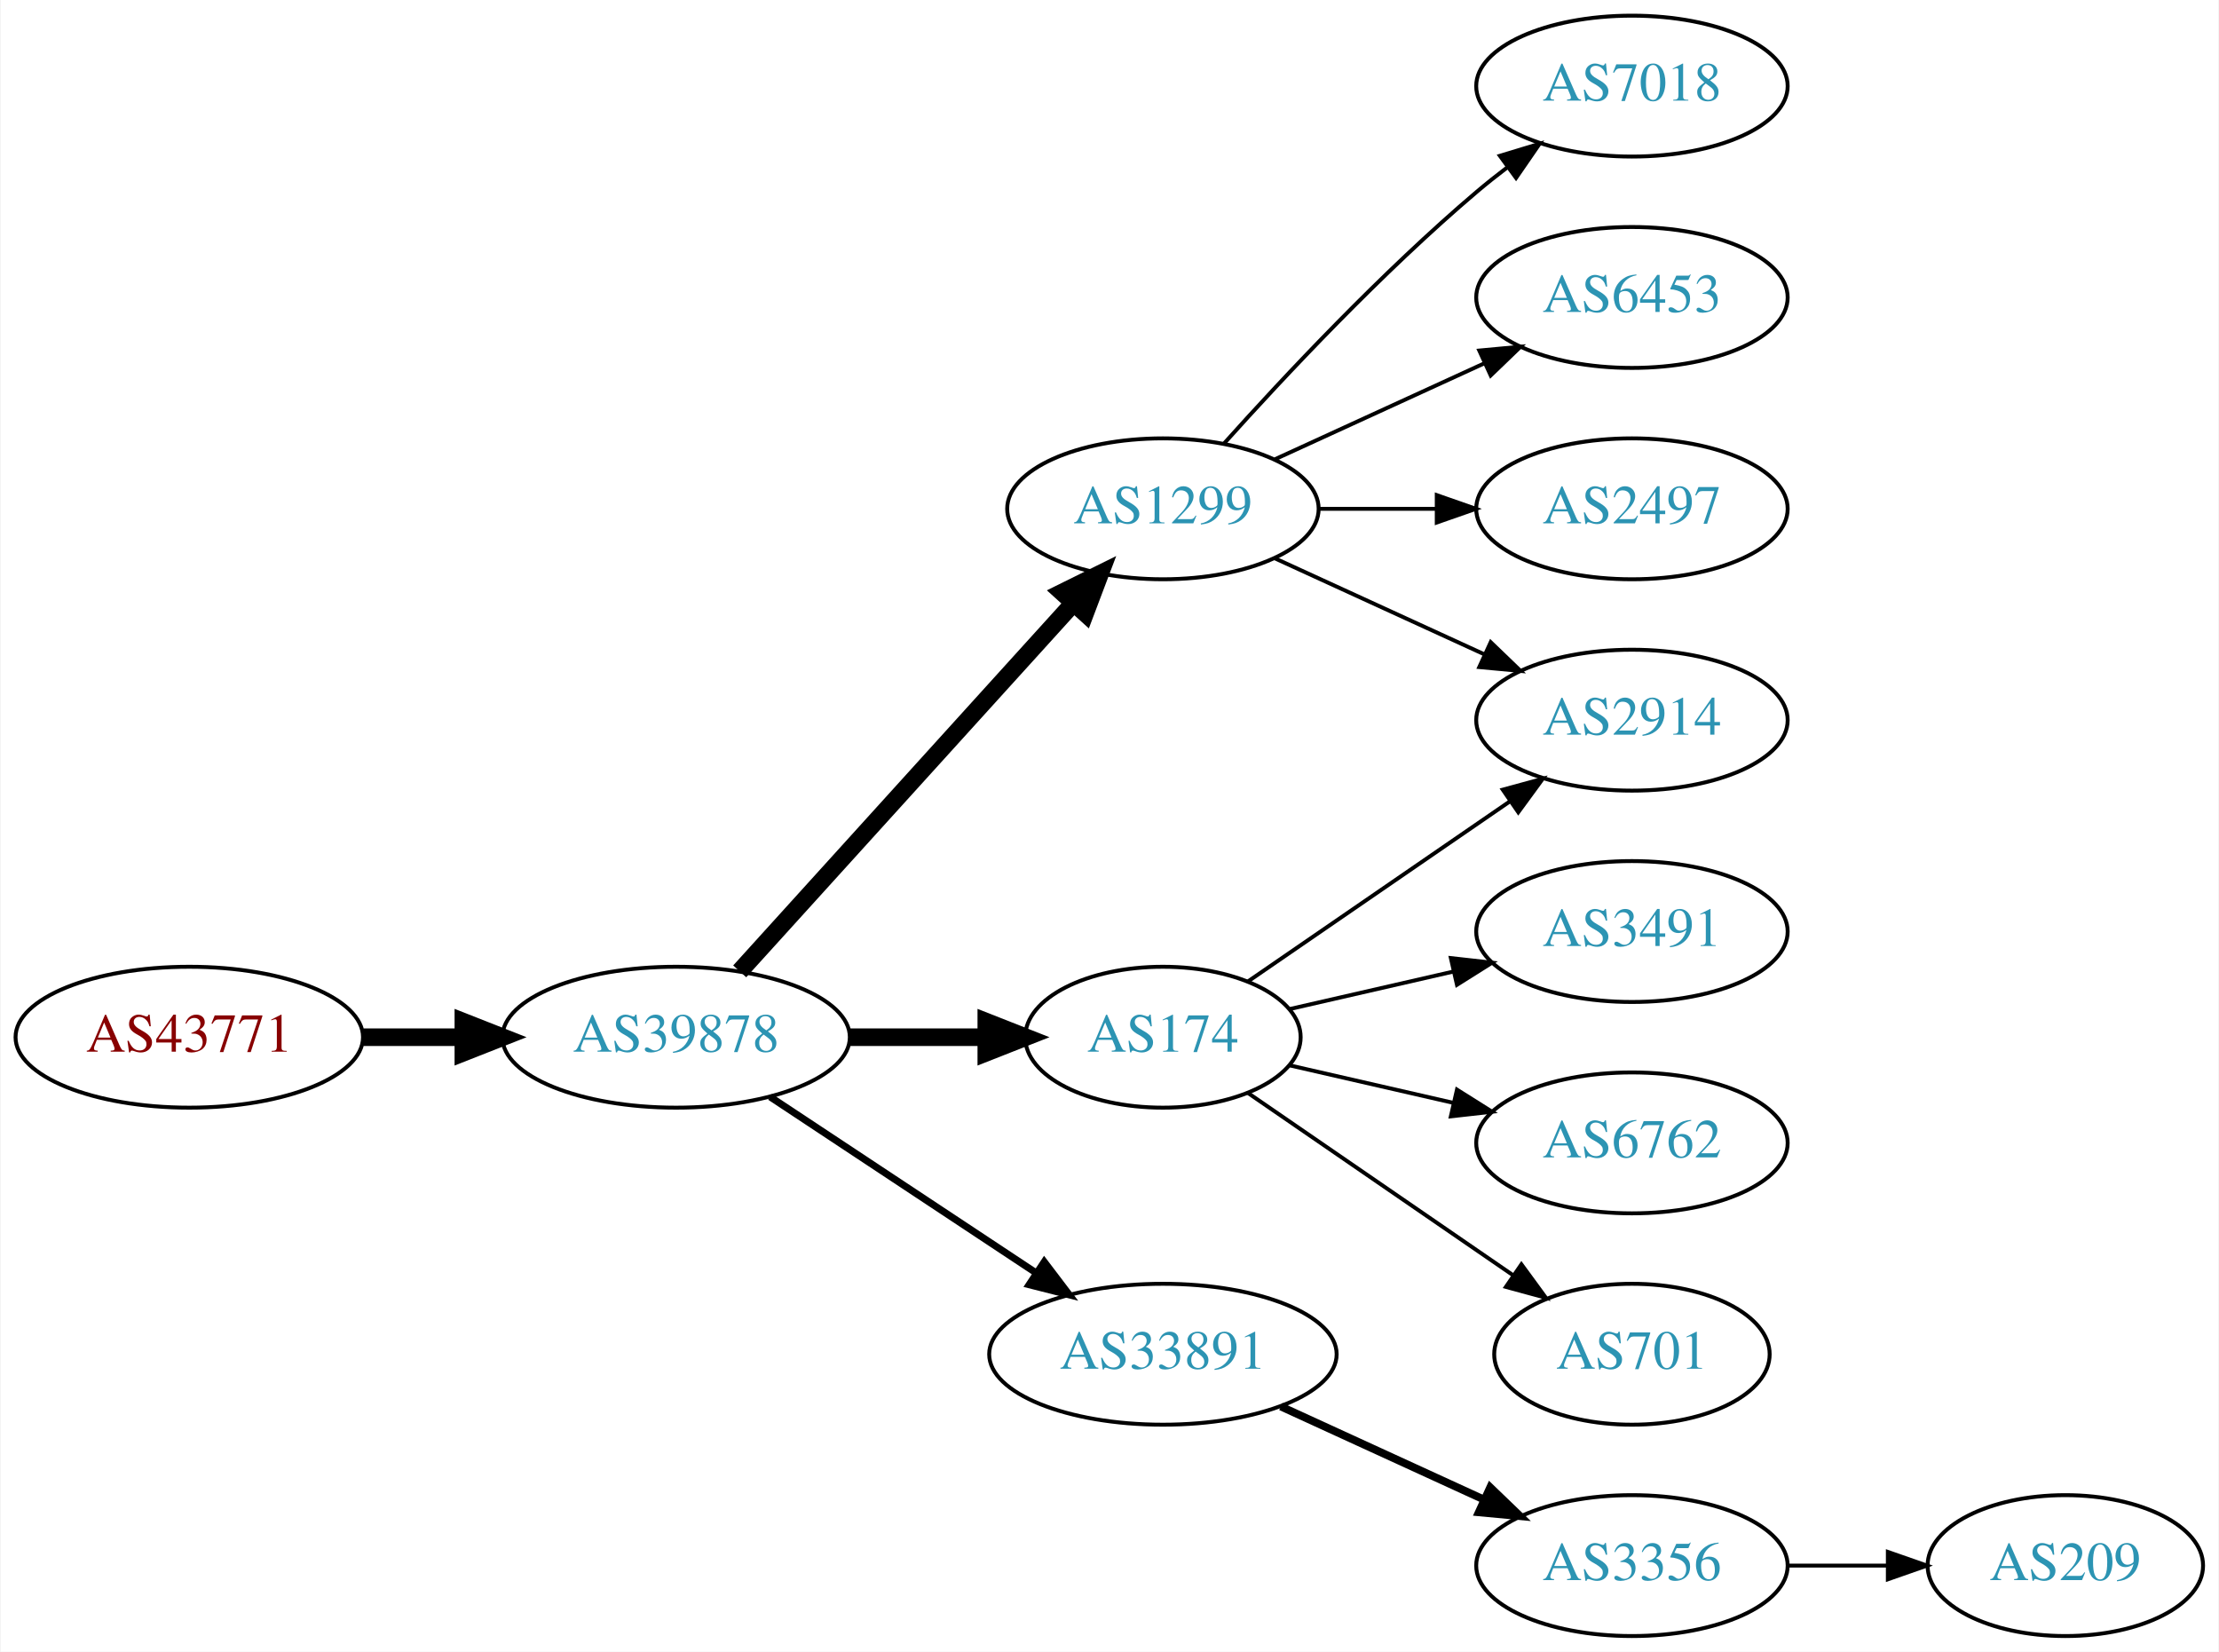
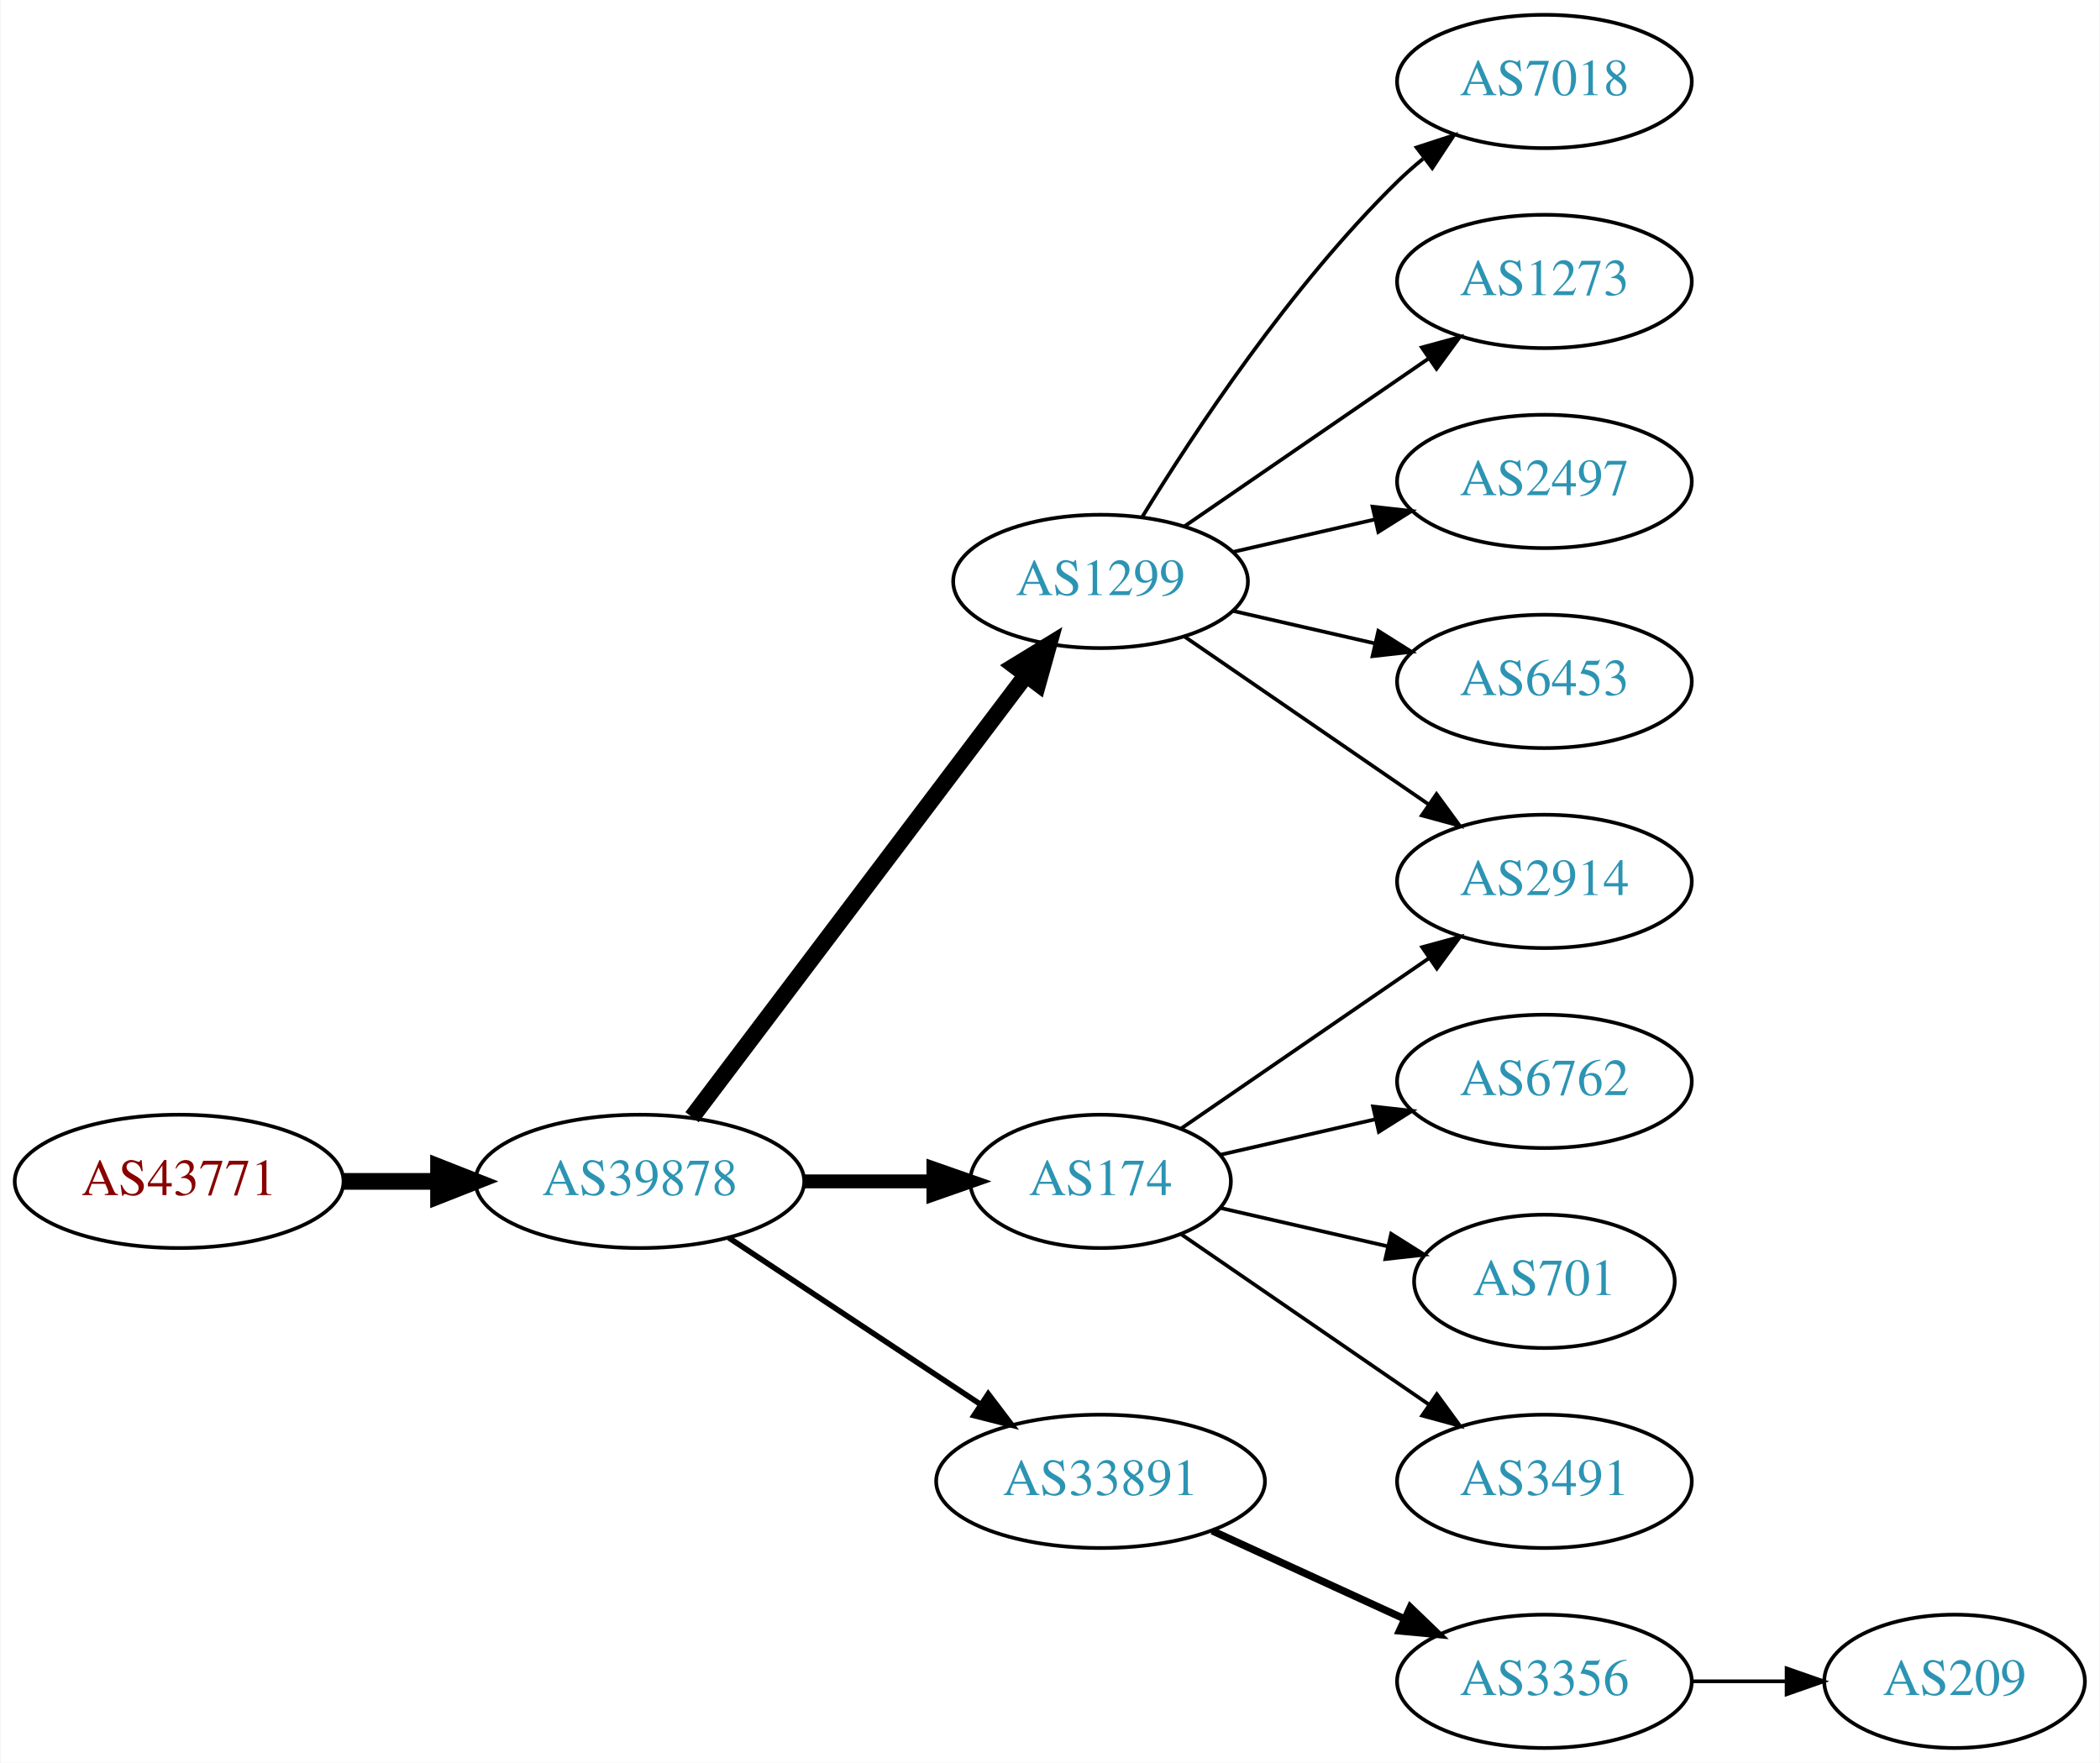
- <svg xmlns="http://www.w3.org/2000/svg" xmlns:xlink="http://www.w3.org/1999/xlink" width="567pt" height="422pt" viewBox="0.00 0.00 566.66 422.00">
-   <g id="graph0" class="graph" transform="scale(1 1) rotate(0) translate(4 418)">
-     <polygon fill="white" stroke="none" points="-4,4 -4,-418 562.663,-418 562.663,4 -4,4" />
+ <svg xmlns="http://www.w3.org/2000/svg" xmlns:xlink="http://www.w3.org/1999/xlink" width="567pt" height="476pt" viewBox="0.00 0.00 566.66 476.00">
+   <g id="graph0" class="graph" transform="scale(1 1) rotate(0) translate(4 472)">
+     <polygon fill="white" stroke="none" points="-4,4 -4,-472 562.663,-472 562.663,4 -4,4" />
    <g id="node1" class="node">
      <g id="a_node1">
        <a xlink:href="/asn/43771" xlink:title="AS43771 ~ MUKI-AS [AT]">
          <ellipse fill="#ffffff" stroke="black" cx="44.196" cy="-153" rx="44.393" ry="18" />
          <text text-anchor="middle" x="44.196" y="-149.3" font-family="Times,serif" font-size="14.00" fill="#880000">AS43771</text>
        </a>
      </g>
    </g>
    <g id="node2" class="node">
      <g id="a_node2">
        <a xlink:href="/asn/39878" xlink:title="AS39878 ~ Peter Rauter GmbH [AT]">
          <ellipse fill="#ffffff" stroke="black" cx="168.588" cy="-153" rx="44.393" ry="18" />
          <text text-anchor="middle" x="168.588" y="-149.3" font-family="Times,serif" font-size="14.00" fill="#2c94b3">AS39878</text>
        </a>
      </g>
    </g>
    <g id="edge1" class="edge">
      <path fill="none" stroke="black" stroke-width="4.5" d="M88.692,-153C96.898,-153 105.569,-153 114.041,-153" />
      <polygon fill="black" stroke="black" stroke-width="4.5" points="114.233,-156.938 124.233,-153 114.233,-149.063 114.233,-156.938" />
    </g>
    <g id="node3" class="node">
      <g id="a_node3">
        <a xlink:href="/asn/1299" xlink:title="AS1299 ~ Telia Carrier [EU]">
-           <ellipse fill="#ffffff" stroke="black" cx="292.98" cy="-288" rx="39.794" ry="18" />
-           <text text-anchor="middle" x="292.98" y="-284.3" font-family="Times,serif" font-size="14.00" fill="#2c94b3">AS1299</text>
+           <ellipse fill="#ffffff" stroke="black" cx="292.98" cy="-315" rx="39.794" ry="18" />
+           <text text-anchor="middle" x="292.98" y="-311.3" font-family="Times,serif" font-size="14.00" fill="#2c94b3">AS1299</text>
        </a>
      </g>
    </g>
    <g id="edge2" class="edge">
-       <path fill="none" stroke="black" stroke-width="4.5" d="M184.842,-169.825C206.305,-193.499 245.536,-236.771 270.104,-263.87" />
-       <polygon fill="black" stroke="black" stroke-width="4.5" points="267.285,-266.623 276.919,-271.387 273.119,-261.334 267.285,-266.623" />
+       <path fill="none" stroke="black" stroke-width="4.5" d="M182.686,-170.337C204.311,-198.96 247.582,-256.233 272.705,-289.486" />
+       <polygon fill="black" stroke="black" stroke-width="4.5" points="269.807,-292.183 278.976,-297.788 276.09,-287.435 269.807,-292.183" />
    </g>
    <g id="node4" class="node">
      <g id="a_node4">
+         <a xlink:href="/asn/33891" xlink:title="AS33891 ~ CORE-BACKBONE GMBH GLOBAL NETWORK [DE]">
+           <ellipse fill="#ffffff" stroke="black" cx="292.98" cy="-72" rx="44.393" ry="18" />
+           <text text-anchor="middle" x="292.98" y="-68.3" font-family="Times,serif" font-size="14.00" fill="#2c94b3">AS33891</text>
+         </a>
+       </g>
+     </g>
+     <g id="edge3" class="edge">
+       <path fill="none" stroke="black" stroke-width="1.5" d="M192.609,-137.765C211.841,-125.037 239.449,-106.766 260.686,-92.711" />
+       <polygon fill="black" stroke="black" stroke-width="1.5" points="262.655,-95.605 269.063,-87.167 258.792,-89.767 262.655,-95.605" />
+     </g>
+     <g id="node5" class="node">
+       <g id="a_node5">
        <a xlink:href="/asn/174" xlink:title="AS174 ~ Cogent Communications [US]">
          <ellipse fill="#ffffff" stroke="black" cx="292.98" cy="-153" rx="35.194" ry="18" />
          <text text-anchor="middle" x="292.98" y="-149.3" font-family="Times,serif" font-size="14.00" fill="#2c94b3">AS174</text>
        </a>
      </g>
    </g>
-     <g id="edge3" class="edge">
-       <path fill="none" stroke="black" stroke-width="4.5" d="M213.084,-153C224.341,-153 236.473,-153 247.767,-153" />
-       <polygon fill="black" stroke="black" stroke-width="4.5" points="247.854,-156.938 257.854,-153 247.854,-149.063 247.854,-156.938" />
+     <g id="edge4" class="edge">
+       <path fill="none" stroke="black" stroke-width="3.75" d="M213.084,-153C224.341,-153 236.473,-153 247.767,-153" />
+       <polygon fill="black" stroke="black" stroke-width="3.75" points="247.854,-156.5 257.854,-153 247.854,-149.5 247.854,-156.5" />
    </g>
-     <g id="node5" class="node">
-       <g id="a_node5">
-         <a xlink:href="/asn/33891" xlink:title="AS33891 ~ CORE-BACKBONE GMBH GLOBAL NETWORK [DE]">
-           <ellipse fill="#ffffff" stroke="black" cx="292.98" cy="-72" rx="44.393" ry="18" />
-           <text text-anchor="middle" x="292.98" y="-68.3" font-family="Times,serif" font-size="14.00" fill="#2c94b3">AS33891</text>
+     <g id="node6" class="node">
+       <g id="a_node6">
+         <a xlink:href="/asn/7018" xlink:title="AS7018 ~ AT&amp;T Services, Inc. [US]">
+           <ellipse fill="#ffffff" stroke="black" cx="412.823" cy="-450" rx="39.794" ry="18" />
+           <text text-anchor="middle" x="412.823" y="-446.3" font-family="Times,serif" font-size="14.00" fill="#2c94b3">AS7018</text>
        </a>
      </g>
    </g>
-     <g id="edge4" class="edge">
-       <path fill="none" stroke="black" stroke-width="1.8" d="M192.609,-137.765C211.841,-125.037 239.449,-106.766 260.686,-92.711" />
-       <polygon fill="black" stroke="black" stroke-width="1.8" points="262.655,-95.605 269.063,-87.167 258.792,-89.767 262.655,-95.605" />
+     <g id="edge5" class="edge">
+       <path fill="none" stroke="black" d="M304.246,-332.44C318.055,-354.991 344.243,-394.722 373.176,-423 375.317,-425.092 377.634,-427.137 380.034,-429.106" />
+       <polygon fill="black" stroke="black" points="378.301,-432.185 388.375,-435.464 382.544,-426.618 378.301,-432.185" />
+     </g>
+     <g id="node7" class="node">
+       <g id="a_node7">
+         <a xlink:href="/asn/1273" xlink:title="AS1273 ~ Vodafone Group PLC [EU]">
+           <ellipse fill="#ffffff" stroke="black" cx="412.823" cy="-396" rx="39.794" ry="18" />
+           <text text-anchor="middle" x="412.823" y="-392.3" font-family="Times,serif" font-size="14.00" fill="#2c94b3">AS1273</text>
+         </a>
+       </g>
+     </g>
+     <g id="edge6" class="edge">
+       <path fill="none" stroke="black" d="M315.595,-329.857C334.083,-342.565 360.897,-360.995 381.526,-375.175" />
+       <polygon fill="black" stroke="black" points="379.723,-378.183 389.947,-380.963 383.688,-372.414 379.723,-378.183" />
    </g>
    <g id="node8" class="node">
      <g id="a_node8">
+         <a xlink:href="/asn/2497" xlink:title="AS2497 ~ Internet Initiative Japan Inc. [JP]">
+           <ellipse fill="#ffffff" stroke="black" cx="412.823" cy="-342" rx="39.794" ry="18" />
+           <text text-anchor="middle" x="412.823" y="-338.3" font-family="Times,serif" font-size="14.00" fill="#2c94b3">AS2497</text>
+         </a>
+       </g>
+     </g>
+     <g id="edge7" class="edge">
+       <path fill="none" stroke="black" d="M328.7,-322.955C340.7,-325.704 354.32,-328.825 367.013,-331.733" />
+       <polygon fill="black" stroke="black" points="366.415,-335.187 376.945,-334.009 367.979,-328.364 366.415,-335.187" />
+     </g>
+     <g id="node9" class="node">
+       <g id="a_node9">
+         <a xlink:href="/asn/6453" xlink:title="AS6453 ~ TATA COMMUNICATIONS (AMERICA) INC [US]">
+           <ellipse fill="#ffffff" stroke="black" cx="412.823" cy="-288" rx="39.794" ry="18" />
+           <text text-anchor="middle" x="412.823" y="-284.3" font-family="Times,serif" font-size="14.00" fill="#2c94b3">AS6453</text>
+         </a>
+       </g>
+     </g>
+     <g id="edge8" class="edge">
+       <path fill="none" stroke="black" d="M328.7,-307.045C340.7,-304.296 354.32,-301.175 367.013,-298.267" />
+       <polygon fill="black" stroke="black" points="367.979,-301.636 376.945,-295.991 366.415,-294.813 367.979,-301.636" />
+     </g>
+     <g id="node10" class="node">
+       <g id="a_node10">
        <a xlink:href="/asn/2914" xlink:title="AS2914 ~ NTT America, Inc. [US]">
          <ellipse fill="#ffffff" stroke="black" cx="412.823" cy="-234" rx="39.794" ry="18" />
          <text text-anchor="middle" x="412.823" y="-230.3" font-family="Times,serif" font-size="14.00" fill="#2c94b3">AS2914</text>
        </a>
      </g>
    </g>
-     <g id="edge12" class="edge">
-       <path fill="none" stroke="black" d="M321.609,-275.339C337.566,-268.027 357.837,-258.739 375.119,-250.819" />
-       <polygon fill="black" stroke="black" points="376.734,-253.929 384.367,-246.581 373.818,-247.565 376.734,-253.929" />
+     <g id="edge9" class="edge">
+       <path fill="none" stroke="black" d="M315.595,-300.143C334.083,-287.435 360.897,-269.005 381.526,-254.825" />
+       <polygon fill="black" stroke="black" points="383.688,-257.586 389.947,-249.037 379.723,-251.817 383.688,-257.586" />
    </g>
-     <g id="node12" class="node">
-       <g id="a_node12">
-         <a xlink:href="/asn/7018" xlink:title="AS7018 ~ AT&amp;T Services, Inc. [US]">
-           <ellipse fill="#ffffff" stroke="black" cx="412.823" cy="-396" rx="39.794" ry="18" />
-           <text text-anchor="middle" x="412.823" y="-392.3" font-family="Times,serif" font-size="14.00" fill="#2c94b3">AS7018</text>
-         </a>
-       </g>
-     </g>
-     <g id="edge11" class="edge">
-       <path fill="none" stroke="black" d="M308.626,-304.725C323.927,-321.765 349.025,-348.523 373.176,-369 375.674,-371.117 378.334,-373.232 381.045,-375.293" />
-       <polygon fill="black" stroke="black" points="379.082,-378.194 389.222,-381.266 383.212,-372.541 379.082,-378.194" />
-     </g>
-     <g id="node13" class="node">
-       <g id="a_node13">
-         <a xlink:href="/asn/6453" xlink:title="AS6453 ~ TATA COMMUNICATIONS (AMERICA) INC [US]">
-           <ellipse fill="#ffffff" stroke="black" cx="412.823" cy="-342" rx="39.794" ry="18" />
-           <text text-anchor="middle" x="412.823" y="-338.3" font-family="Times,serif" font-size="14.00" fill="#2c94b3">AS6453</text>
-         </a>
-       </g>
-     </g>
-     <g id="edge13" class="edge">
-       <path fill="none" stroke="black" d="M321.609,-300.661C337.566,-307.973 357.837,-317.261 375.119,-325.181" />
-       <polygon fill="black" stroke="black" points="373.818,-328.435 384.367,-329.419 376.734,-322.071 373.818,-328.435" />
-     </g>
-     <g id="node14" class="node">
-       <g id="a_node14">
-         <a xlink:href="/asn/2497" xlink:title="AS2497 ~ Internet Initiative Japan Inc. [JP]">
-           <ellipse fill="#ffffff" stroke="black" cx="412.823" cy="-288" rx="39.794" ry="18" />
-           <text text-anchor="middle" x="412.823" y="-284.3" font-family="Times,serif" font-size="14.00" fill="#2c94b3">AS2497</text>
-         </a>
-       </g>
-     </g>
-     <g id="edge14" class="edge">
-       <path fill="none" stroke="black" d="M332.893,-288C342.446,-288 352.796,-288 362.759,-288" />
-       <polygon fill="black" stroke="black" points="362.951,-291.5 372.951,-288 362.951,-284.5 362.951,-291.5" />
-     </g>
-     <g id="node6" class="node">
-       <g id="a_node6">
-         <a xlink:href="/asn/3491" xlink:title="AS3491 ~ PCCW Global, Inc. [US]">
-           <ellipse fill="#ffffff" stroke="black" cx="412.823" cy="-180" rx="39.794" ry="18" />
-           <text text-anchor="middle" x="412.823" y="-176.3" font-family="Times,serif" font-size="14.00" fill="#2c94b3">AS3491</text>
-         </a>
-       </g>
-     </g>
-     <g id="edge5" class="edge">
-       <path fill="none" stroke="black" d="M325.251,-160.165C338.09,-163.106 353.195,-166.567 367.162,-169.767" />
-       <polygon fill="black" stroke="black" points="366.553,-173.219 377.083,-172.04 368.117,-166.395 366.553,-173.219" />
-     </g>
-     <g id="node7" class="node">
-       <g id="a_node7">
-         <a xlink:href="/asn/6762" xlink:title="AS6762 ~ TELECOM ITALIA SPARKLE S.p.A. [IT]">
-           <ellipse fill="#ffffff" stroke="black" cx="412.823" cy="-126" rx="39.794" ry="18" />
-           <text text-anchor="middle" x="412.823" y="-122.3" font-family="Times,serif" font-size="14.00" fill="#2c94b3">AS6762</text>
-         </a>
-       </g>
-     </g>
-     <g id="edge6" class="edge">
-       <path fill="none" stroke="black" d="M325.251,-145.835C338.09,-142.894 353.195,-139.433 367.162,-136.233" />
-       <polygon fill="black" stroke="black" points="368.117,-139.605 377.083,-133.96 366.553,-132.781 368.117,-139.605" />
-     </g>
-     <g id="edge7" class="edge">
-       <path fill="none" stroke="black" d="M314.777,-167.295C333.361,-180.068 360.811,-198.937 381.779,-213.349" />
-       <polygon fill="black" stroke="black" points="379.814,-216.245 390.037,-219.025 383.779,-210.476 379.814,-216.245" />
-     </g>
-     <g id="node9" class="node">
-       <g id="a_node9">
-         <a xlink:href="/asn/701" xlink:title="AS701 ~ UUNET [US]">
-           <ellipse fill="#ffffff" stroke="black" cx="412.823" cy="-72" rx="35.194" ry="18" />
-           <text text-anchor="middle" x="412.823" y="-68.3" font-family="Times,serif" font-size="14.00" fill="#2c94b3">AS701</text>
-         </a>
-       </g>
-     </g>
-     <g id="edge8" class="edge">
-       <path fill="none" stroke="black" d="M314.777,-138.705C333.593,-125.772 361.499,-106.591 382.563,-92.112" />
-       <polygon fill="black" stroke="black" points="384.579,-94.973 390.838,-86.424 380.614,-89.204 384.579,-94.973" />
-     </g>
-     <g id="node10" class="node">
-       <g id="a_node10">
+     <g id="node11" class="node">
+       <g id="a_node11">
        <a xlink:href="/asn/3356" xlink:title="AS3356 ~ Level 3 Parent, LLC [US]">
          <ellipse fill="#ffffff" stroke="black" cx="412.823" cy="-18" rx="39.794" ry="18" />
          <text text-anchor="middle" x="412.823" y="-14.3" font-family="Times,serif" font-size="14.00" fill="#2c94b3">AS3356</text>
        </a>
      </g>
    </g>
-     <g id="edge9" class="edge">
+     <g id="edge10" class="edge">
      <path fill="none" stroke="black" stroke-width="2" d="M323.11,-58.652C338.721,-51.498 358.119,-42.609 374.791,-34.969" />
      <polygon fill="black" stroke="black" stroke-width="2" points="376.61,-37.986 384.243,-30.638 373.694,-31.622 376.61,-37.986" />
    </g>
-     <g id="node11" class="node">
-       <g id="a_node11">
+     <g id="edge13" class="edge">
+       <path fill="none" stroke="black" d="M314.777,-167.295C333.361,-180.068 360.811,-198.937 381.779,-213.349" />
+       <polygon fill="black" stroke="black" points="379.814,-216.245 390.037,-219.025 383.779,-210.476 379.814,-216.245" />
+     </g>
+     <g id="node13" class="node">
+       <g id="a_node13">
+         <a xlink:href="/asn/6762" xlink:title="AS6762 ~ TELECOM ITALIA SPARKLE S.p.A. [IT]">
+           <ellipse fill="#ffffff" stroke="black" cx="412.823" cy="-180" rx="39.794" ry="18" />
+           <text text-anchor="middle" x="412.823" y="-176.3" font-family="Times,serif" font-size="14.00" fill="#2c94b3">AS6762</text>
+         </a>
+       </g>
+     </g>
+     <g id="edge12" class="edge">
+       <path fill="none" stroke="black" d="M325.251,-160.165C338.09,-163.106 353.195,-166.567 367.162,-169.767" />
+       <polygon fill="black" stroke="black" points="366.553,-173.219 377.083,-172.04 368.117,-166.395 366.553,-173.219" />
+     </g>
+     <g id="node14" class="node">
+       <g id="a_node14">
+         <a xlink:href="/asn/701" xlink:title="AS701 ~ UUNET [US]">
+           <ellipse fill="#ffffff" stroke="black" cx="412.823" cy="-126" rx="35.194" ry="18" />
+           <text text-anchor="middle" x="412.823" y="-122.3" font-family="Times,serif" font-size="14.00" fill="#2c94b3">AS701</text>
+         </a>
+       </g>
+     </g>
+     <g id="edge14" class="edge">
+       <path fill="none" stroke="black" d="M325.251,-145.835C339.101,-142.662 355.588,-138.885 370.439,-135.482" />
+       <polygon fill="black" stroke="black" points="371.441,-138.843 380.407,-133.198 369.877,-132.02 371.441,-138.843" />
+     </g>
+     <g id="node15" class="node">
+       <g id="a_node15">
+         <a xlink:href="/asn/3491" xlink:title="AS3491 ~ PCCW Global, Inc. [US]">
+           <ellipse fill="#ffffff" stroke="black" cx="412.823" cy="-72" rx="39.794" ry="18" />
+           <text text-anchor="middle" x="412.823" y="-68.3" font-family="Times,serif" font-size="14.00" fill="#2c94b3">AS3491</text>
+         </a>
+       </g>
+     </g>
+     <g id="edge15" class="edge">
+       <path fill="none" stroke="black" d="M314.777,-138.705C333.361,-125.932 360.811,-107.063 381.779,-92.651" />
+       <polygon fill="black" stroke="black" points="383.779,-95.524 390.037,-86.975 379.814,-89.755 383.779,-95.524" />
+     </g>
+     <g id="node12" class="node">
+       <g id="a_node12">
        <a xlink:href="/asn/209" xlink:title="AS209 ~ CenturyLink Communications, LLC [US]">
          <ellipse fill="#ffffff" stroke="black" cx="523.566" cy="-18" rx="35.194" ry="18" />
          <text text-anchor="middle" x="523.566" y="-14.3" font-family="Times,serif" font-size="14.00" fill="#2c94b3">AS209</text>
        </a>
      </g>
    </g>
-     <g id="edge10" class="edge">
+     <g id="edge11" class="edge">
      <path fill="none" stroke="black" d="M452.775,-18C461.007,-18 469.753,-18 478.169,-18" />
      <polygon fill="black" stroke="black" points="478.214,-21.5 488.214,-18 478.214,-14.5 478.214,-21.5" />
    </g>
  </g>
</svg>
